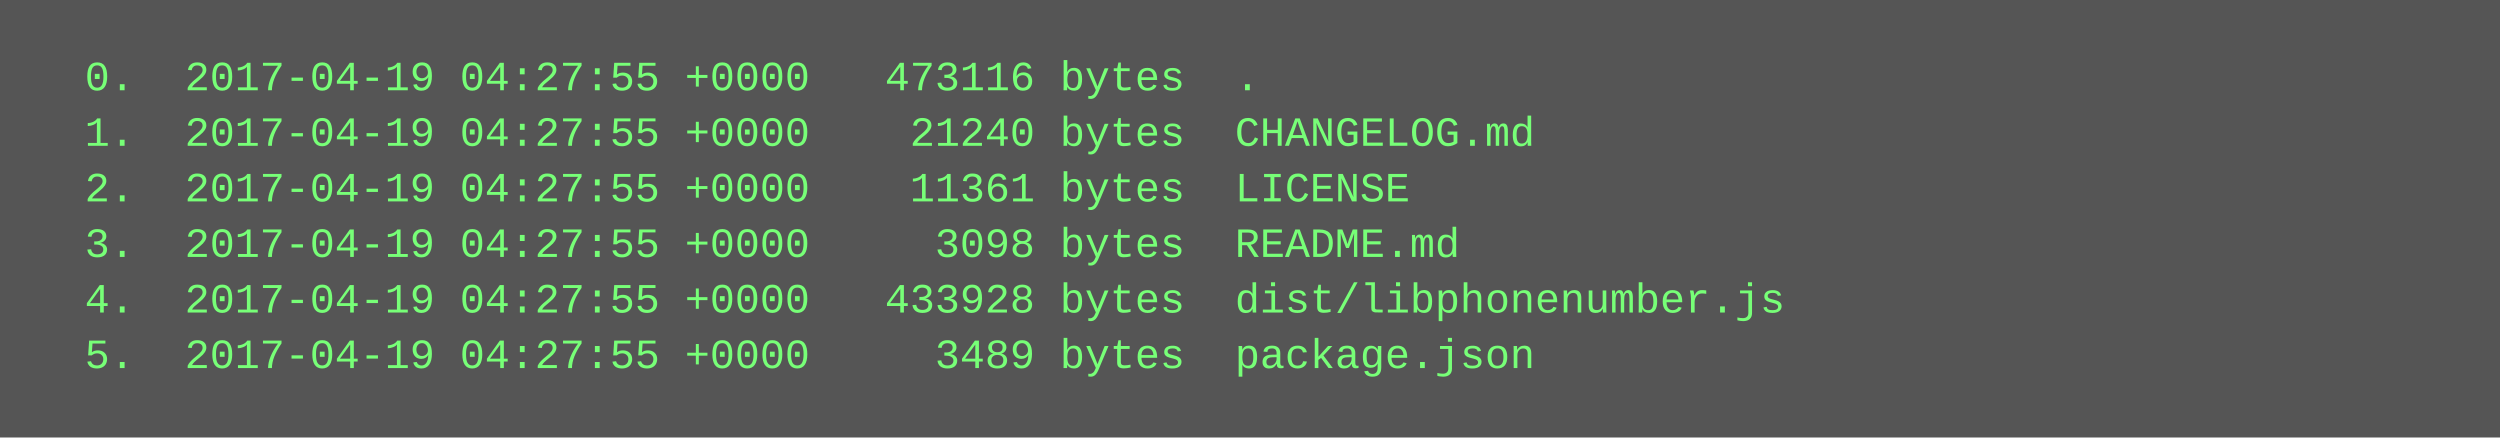
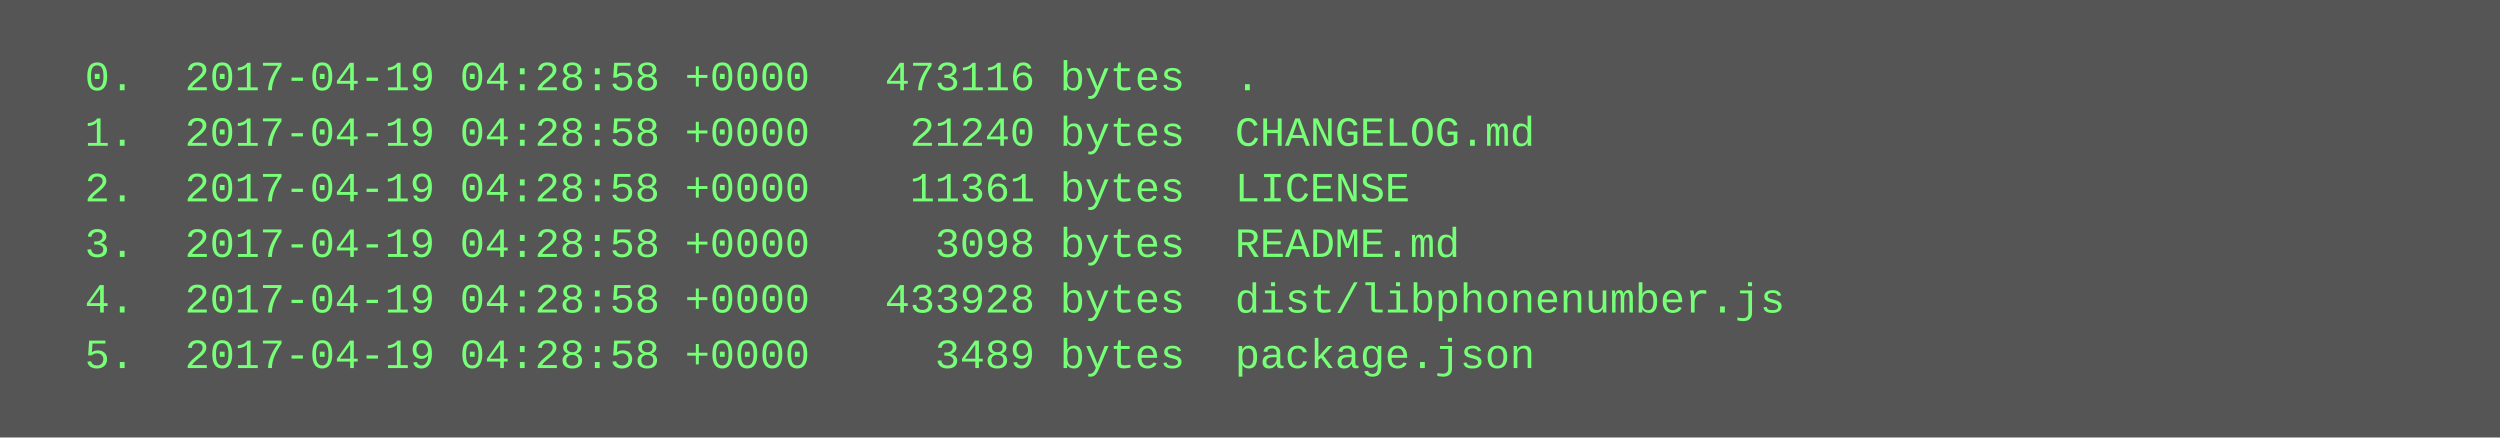
<svg xmlns="http://www.w3.org/2000/svg" height="126" width="720">
  <rect height="126" fill="#555" width="720" />
  <text fill="#7f7" font-family="Courier New" font-size="12" xml:space="preserve">
-     <tspan x="10" y="26">  0.  2017-04-19 04:27:55 +0000   473116 bytes  .</tspan>
-     <tspan x="10" y="42">  1.  2017-04-19 04:27:55 +0000    21240 bytes  CHANGELOG.md</tspan>
-     <tspan x="10" y="58">  2.  2017-04-19 04:27:55 +0000    11361 bytes  LICENSE</tspan>
-     <tspan x="10" y="74">  3.  2017-04-19 04:27:55 +0000     3098 bytes  README.md</tspan>
-     <tspan x="10" y="90">  4.  2017-04-19 04:27:55 +0000   433928 bytes  dist/libphonenumber.js</tspan>
-     <tspan x="10" y="106">  5.  2017-04-19 04:27:55 +0000     3489 bytes  package.json</tspan>
+     <tspan x="10" y="26">  0.  2017-04-19 04:28:58 +0000   473116 bytes  .</tspan>
+     <tspan x="10" y="42">  1.  2017-04-19 04:28:58 +0000    21240 bytes  CHANGELOG.md</tspan>
+     <tspan x="10" y="58">  2.  2017-04-19 04:28:58 +0000    11361 bytes  LICENSE</tspan>
+     <tspan x="10" y="74">  3.  2017-04-19 04:28:58 +0000     3098 bytes  README.md</tspan>
+     <tspan x="10" y="90">  4.  2017-04-19 04:28:58 +0000   433928 bytes  dist/libphonenumber.js</tspan>
+     <tspan x="10" y="106">  5.  2017-04-19 04:28:58 +0000     3489 bytes  package.json</tspan>
  </text>
</svg>
